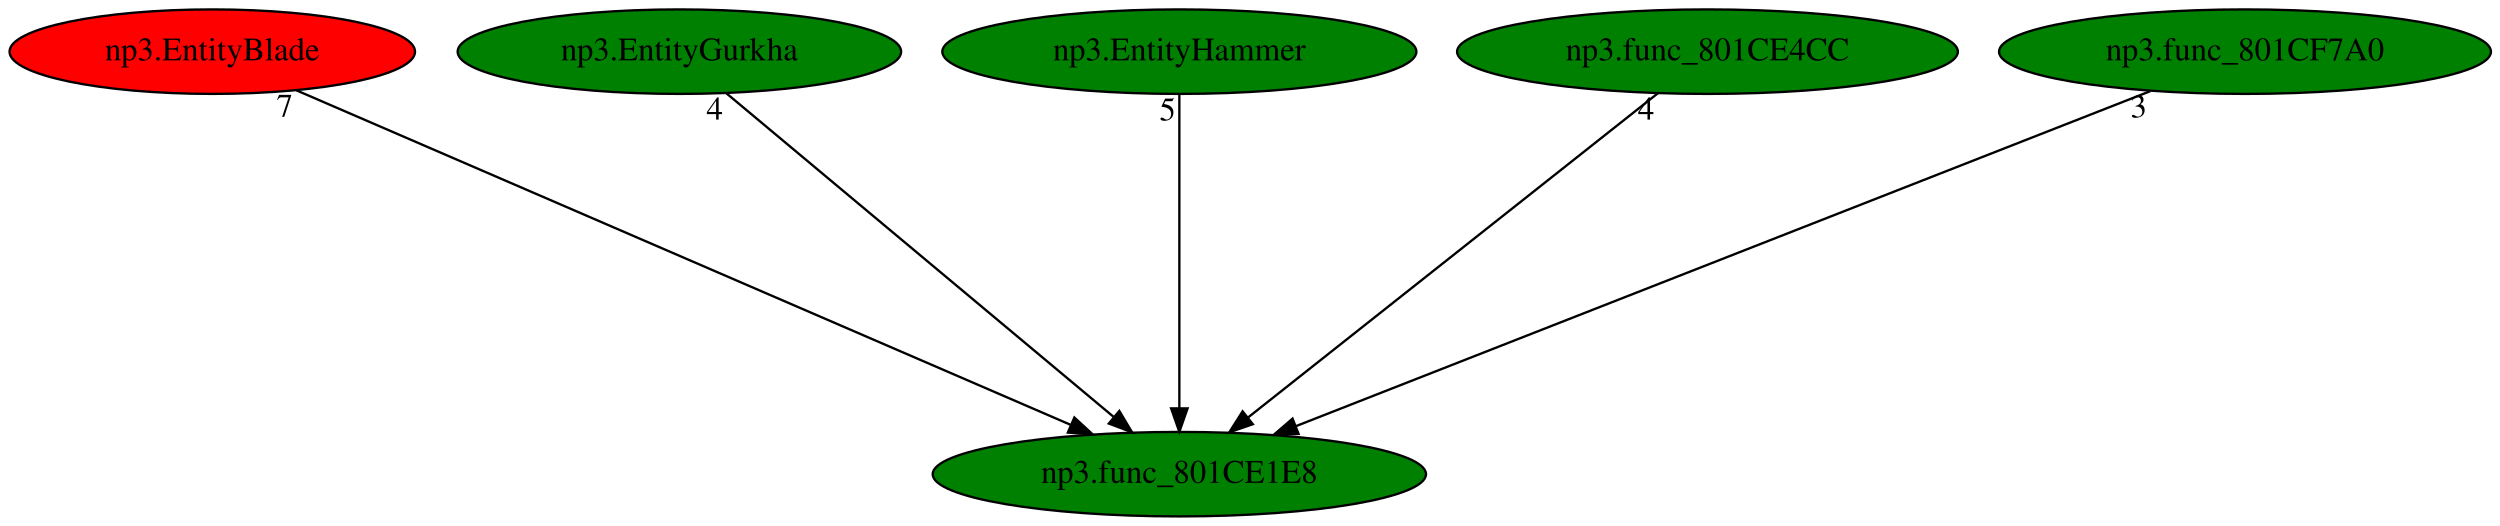
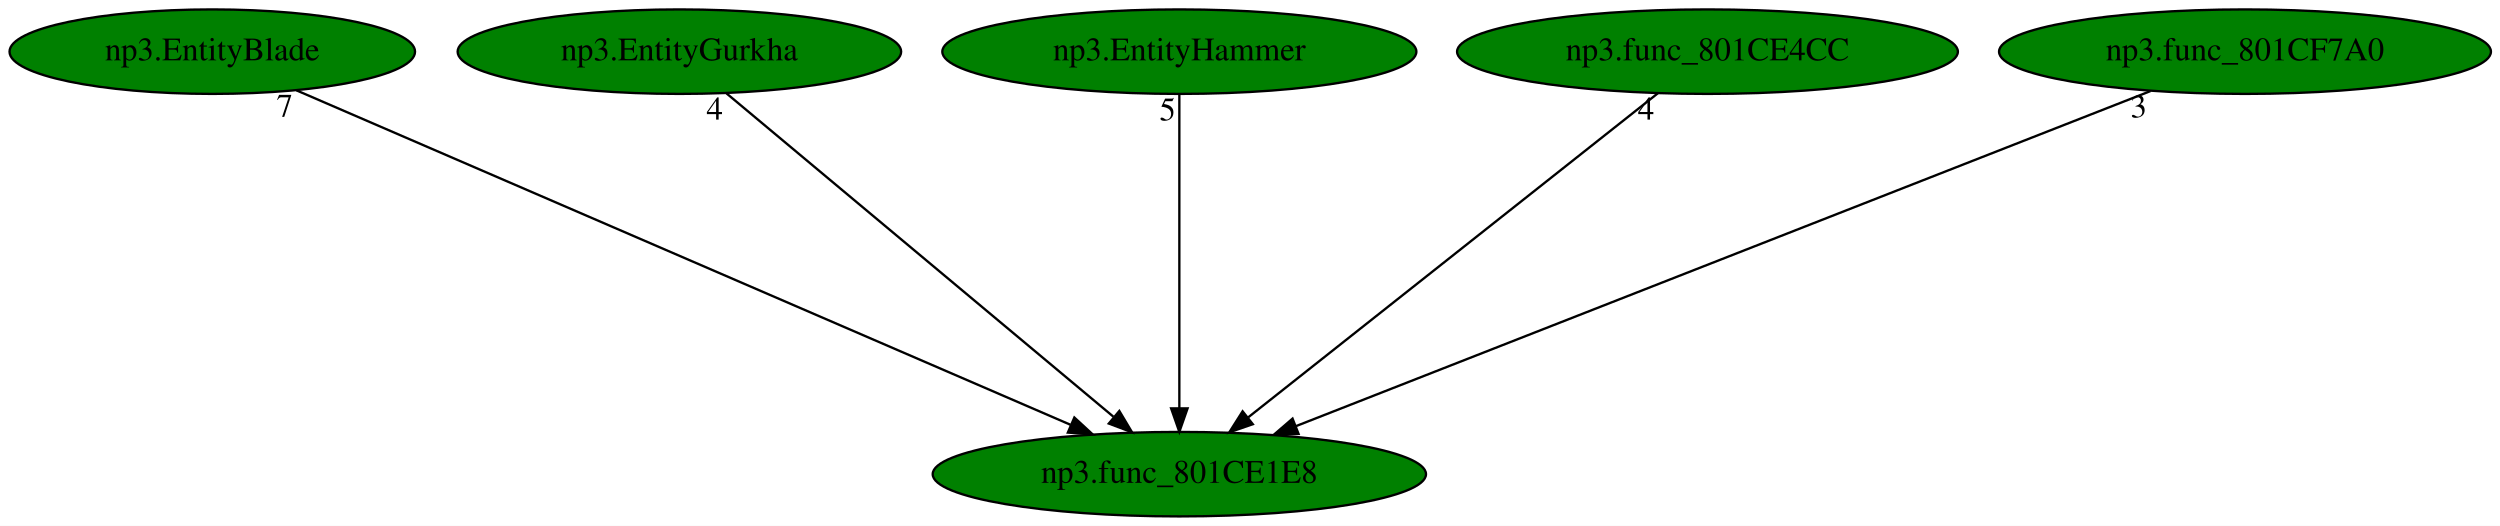
<svg xmlns="http://www.w3.org/2000/svg" xmlns:xlink="http://www.w3.org/1999/xlink" width="1065pt" height="224pt" viewBox="0.00 0.00 1065.08 224.00">
  <g id="graph0" class="graph" transform="scale(1 1) rotate(0) translate(4 220)">
    <polygon fill="white" stroke="transparent" points="-4,4 -4,-220 1061.08,-220 1061.08,4 -4,4" />
    <g id="node1" class="node">
      <ellipse fill="green" stroke="black" cx="498.44" cy="-18" rx="105.08" ry="18" />
      <text text-anchor="middle" x="498.44" y="-14.3" font-family="Times,serif" font-size="14.00">np3.func_801CE1E8</text>
    </g>
    <g id="node2" class="node">
      <g id="a_node2">
        <a xlink:href="np3.EntityBlade.svg" xlink:title="np3.EntityBlade">
-           <ellipse fill="red" stroke="black" cx="86.44" cy="-198" rx="86.38" ry="18" />
+           <ellipse fill="green" stroke="black" cx="86.44" cy="-198" rx="86.38" ry="18" />
          <text text-anchor="middle" x="86.44" y="-194.3" font-family="Times,serif" font-size="14.00">np3.EntityBlade</text>
        </a>
      </g>
    </g>
    <g id="edge1" class="edge">
      <path fill="none" stroke="black" d="M122.28,-181.52C196.95,-149.26 369.11,-74.88 452.08,-39.03" />
      <polygon fill="black" stroke="black" points="453.71,-42.14 461.5,-34.96 450.93,-35.71 453.71,-42.14" />
      <text text-anchor="middle" x="117.28" y="-170.32" font-family="Times,serif" font-size="14.00">7</text>
    </g>
    <g id="node3" class="node">
      <g id="a_node3">
        <a xlink:href="np3.EntityGurkha.svg" xlink:title="np3.EntityGurkha">
          <ellipse fill="green" stroke="black" cx="285.44" cy="-198" rx="94.48" ry="18" />
          <text text-anchor="middle" x="285.44" y="-194.3" font-family="Times,serif" font-size="14.00">np3.EntityGurkha</text>
        </a>
      </g>
    </g>
    <g id="edge2" class="edge">
      <path fill="none" stroke="black" d="M305.48,-180.25C343.62,-148.38 426.72,-78.94 470.38,-42.45" />
      <polygon fill="black" stroke="black" points="472.87,-44.93 478.3,-35.83 468.38,-39.56 472.87,-44.93" />
      <text text-anchor="middle" x="300.48" y="-169.05" font-family="Times,serif" font-size="14.00">4</text>
    </g>
    <g id="node4" class="node">
      <g id="a_node4">
        <a xlink:href="np3.EntityHammer.svg" xlink:title="np3.EntityHammer">
          <ellipse fill="green" stroke="black" cx="498.44" cy="-198" rx="100.98" ry="18" />
          <text text-anchor="middle" x="498.44" y="-194.3" font-family="Times,serif" font-size="14.00">np3.EntityHammer</text>
        </a>
      </g>
    </g>
    <g id="edge3" class="edge">
      <path fill="none" stroke="black" d="M498.44,-179.93C498.44,-148.97 498.44,-83.3 498.44,-46.13" />
      <polygon fill="black" stroke="black" points="501.94,-46.02 498.44,-36.02 494.94,-46.02 501.94,-46.02" />
      <text text-anchor="middle" x="493.44" y="-168.73" font-family="Times,serif" font-size="14.00">5</text>
    </g>
    <g id="node5" class="node">
      <g id="a_node5">
        <a xlink:href="np3.func_801CE4CC.svg" xlink:title="np3.func_801CE4CC">
          <ellipse fill="green" stroke="black" cx="723.44" cy="-198" rx="106.68" ry="18" />
          <text text-anchor="middle" x="723.44" y="-194.3" font-family="Times,serif" font-size="14.00">np3.func_801CE4CC</text>
        </a>
      </g>
    </g>
    <g id="edge4" class="edge">
      <path fill="none" stroke="black" d="M702.27,-180.25C661.9,-148.32 573.84,-78.65 527.8,-42.23" />
      <polygon fill="black" stroke="black" points="529.73,-39.29 519.72,-35.83 525.39,-44.78 529.73,-39.29" />
      <text text-anchor="middle" x="697.27" y="-169.05" font-family="Times,serif" font-size="14.00">4</text>
    </g>
    <g id="node6" class="node">
      <g id="a_node6">
        <a xlink:href="np3.func_801CF7A0.svg" xlink:title="np3.func_801CF7A0">
          <ellipse fill="green" stroke="black" cx="952.44" cy="-198" rx="104.78" ry="18" />
          <text text-anchor="middle" x="952.44" y="-194.3" font-family="Times,serif" font-size="14.00">np3.func_801CF7A0</text>
        </a>
      </g>
    </g>
    <g id="edge5" class="edge">
      <path fill="none" stroke="black" d="M912.15,-181.2C829.03,-148.61 638.73,-74 548.14,-38.48" />
      <polygon fill="black" stroke="black" points="549.23,-35.15 538.64,-34.76 546.67,-41.67 549.23,-35.15" />
      <text text-anchor="middle" x="907.15" y="-170" font-family="Times,serif" font-size="14.00">3</text>
    </g>
  </g>
</svg>
